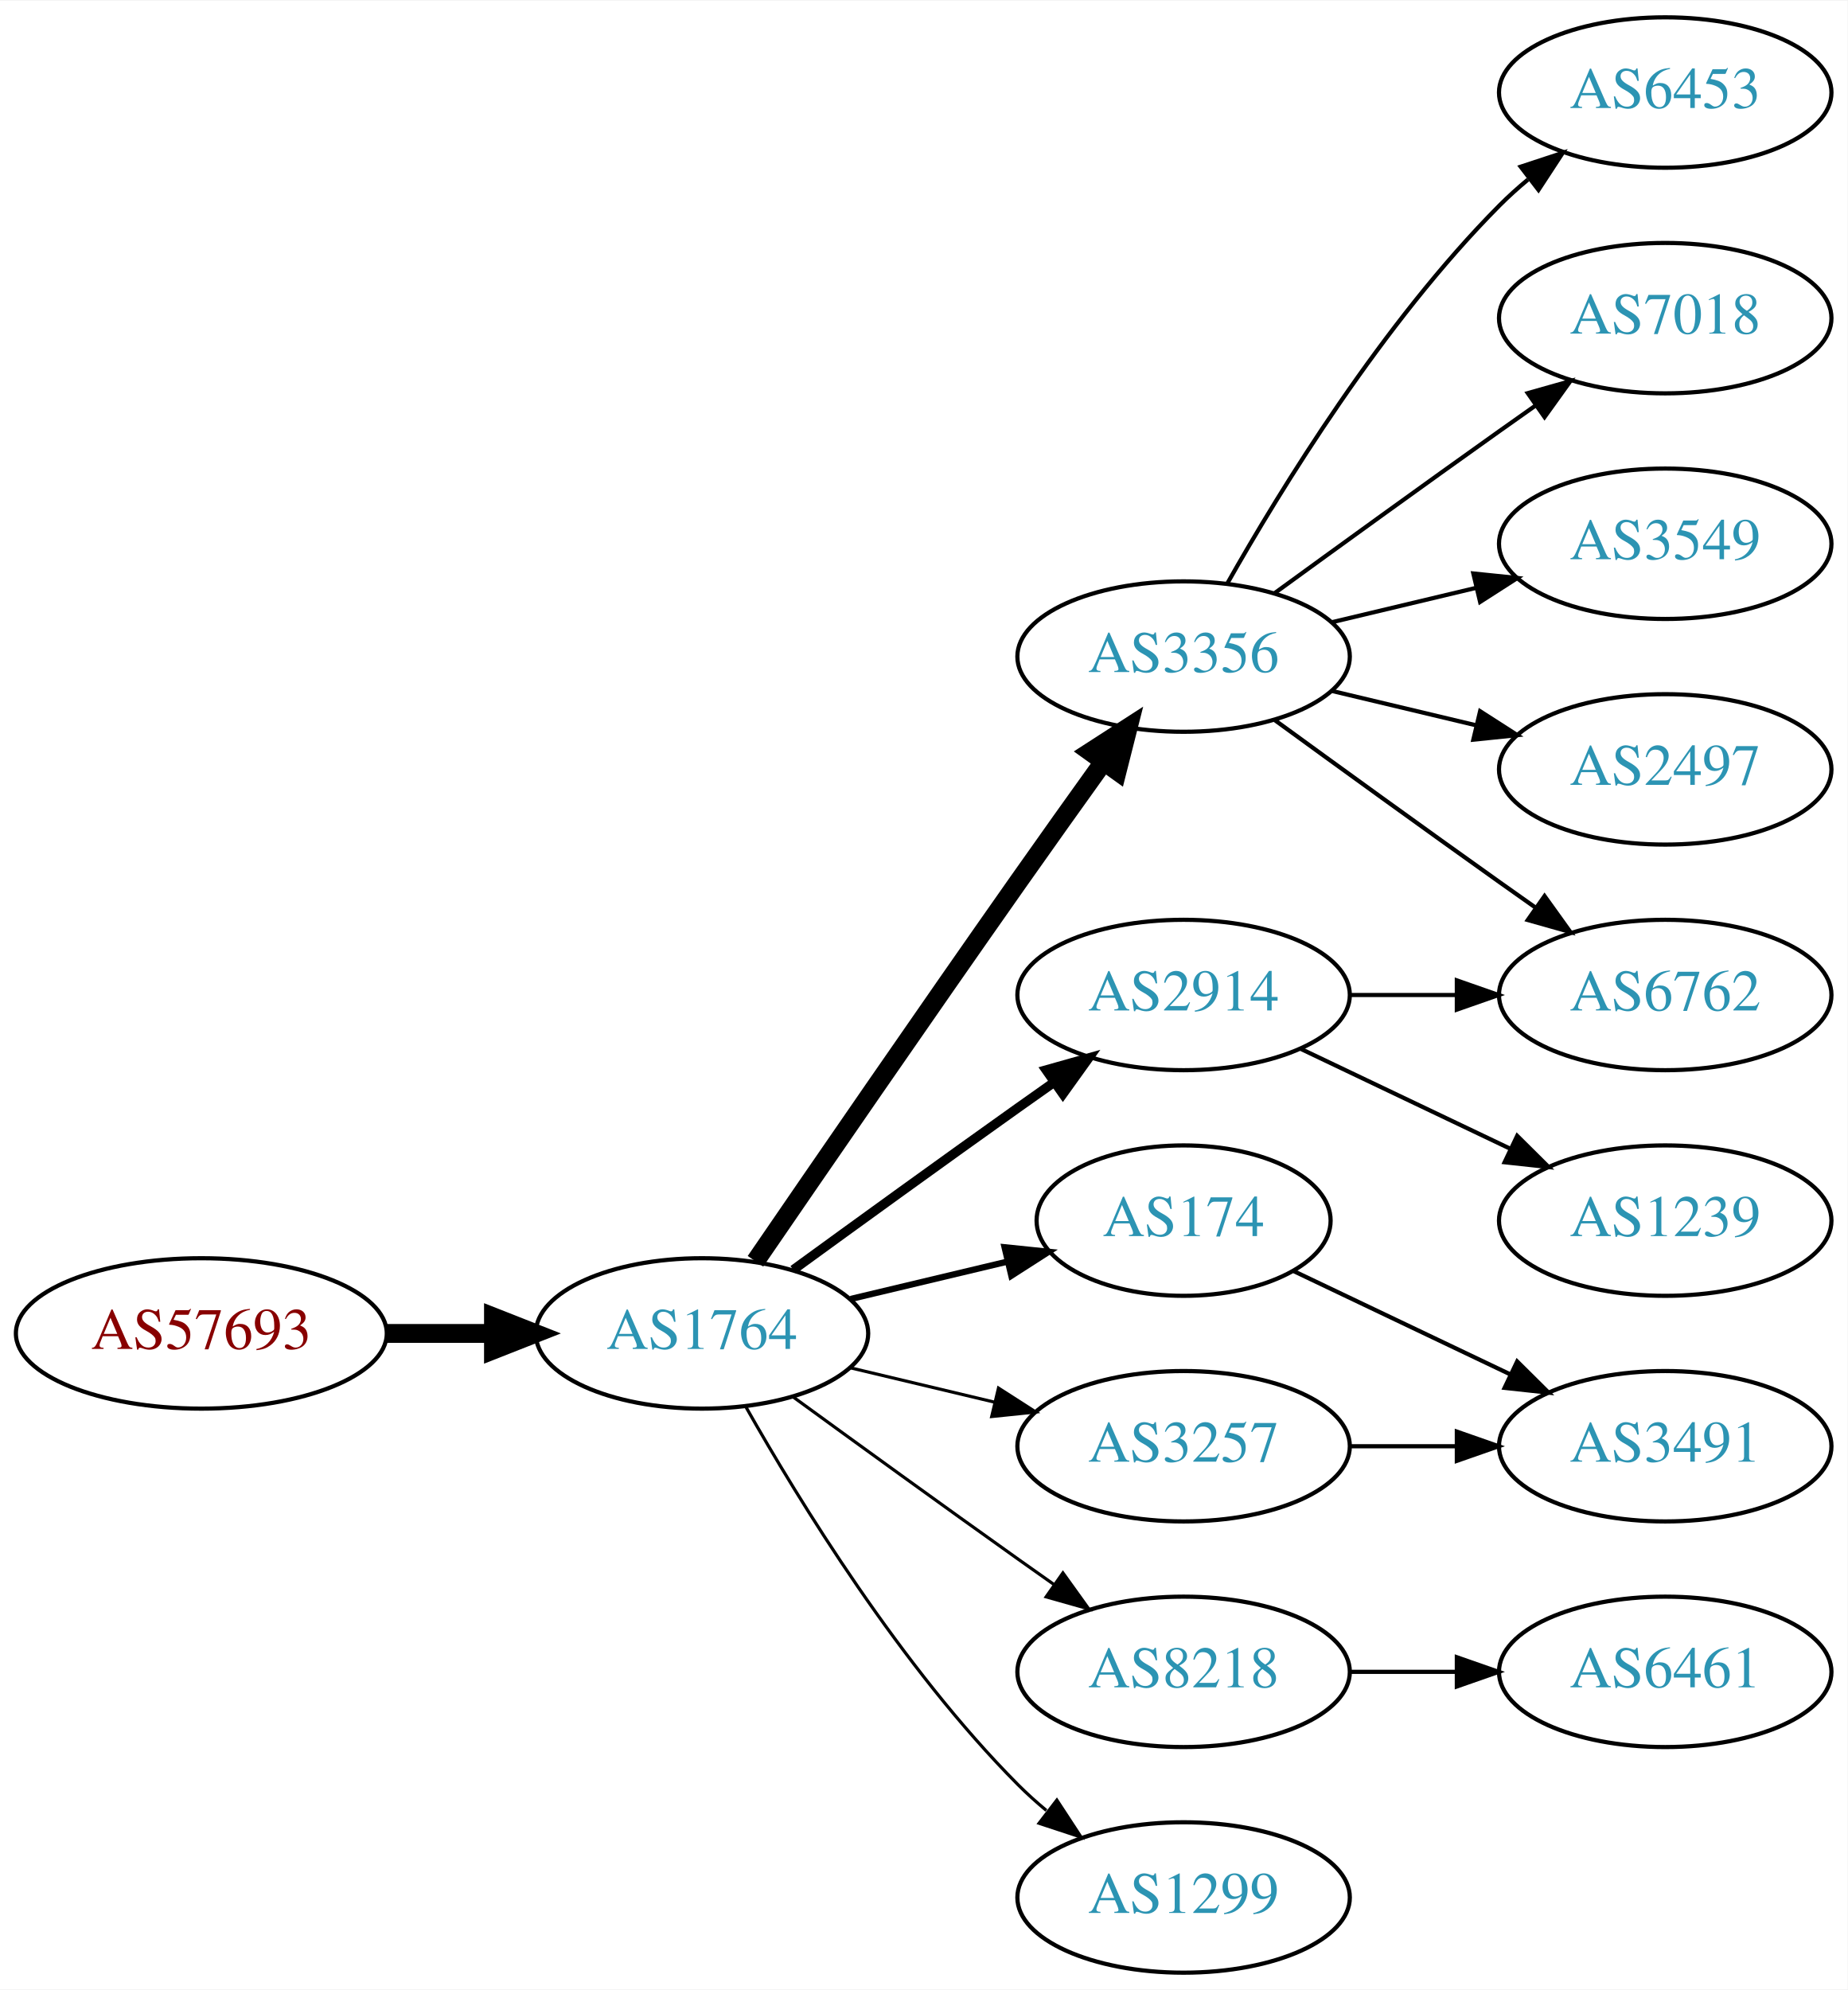
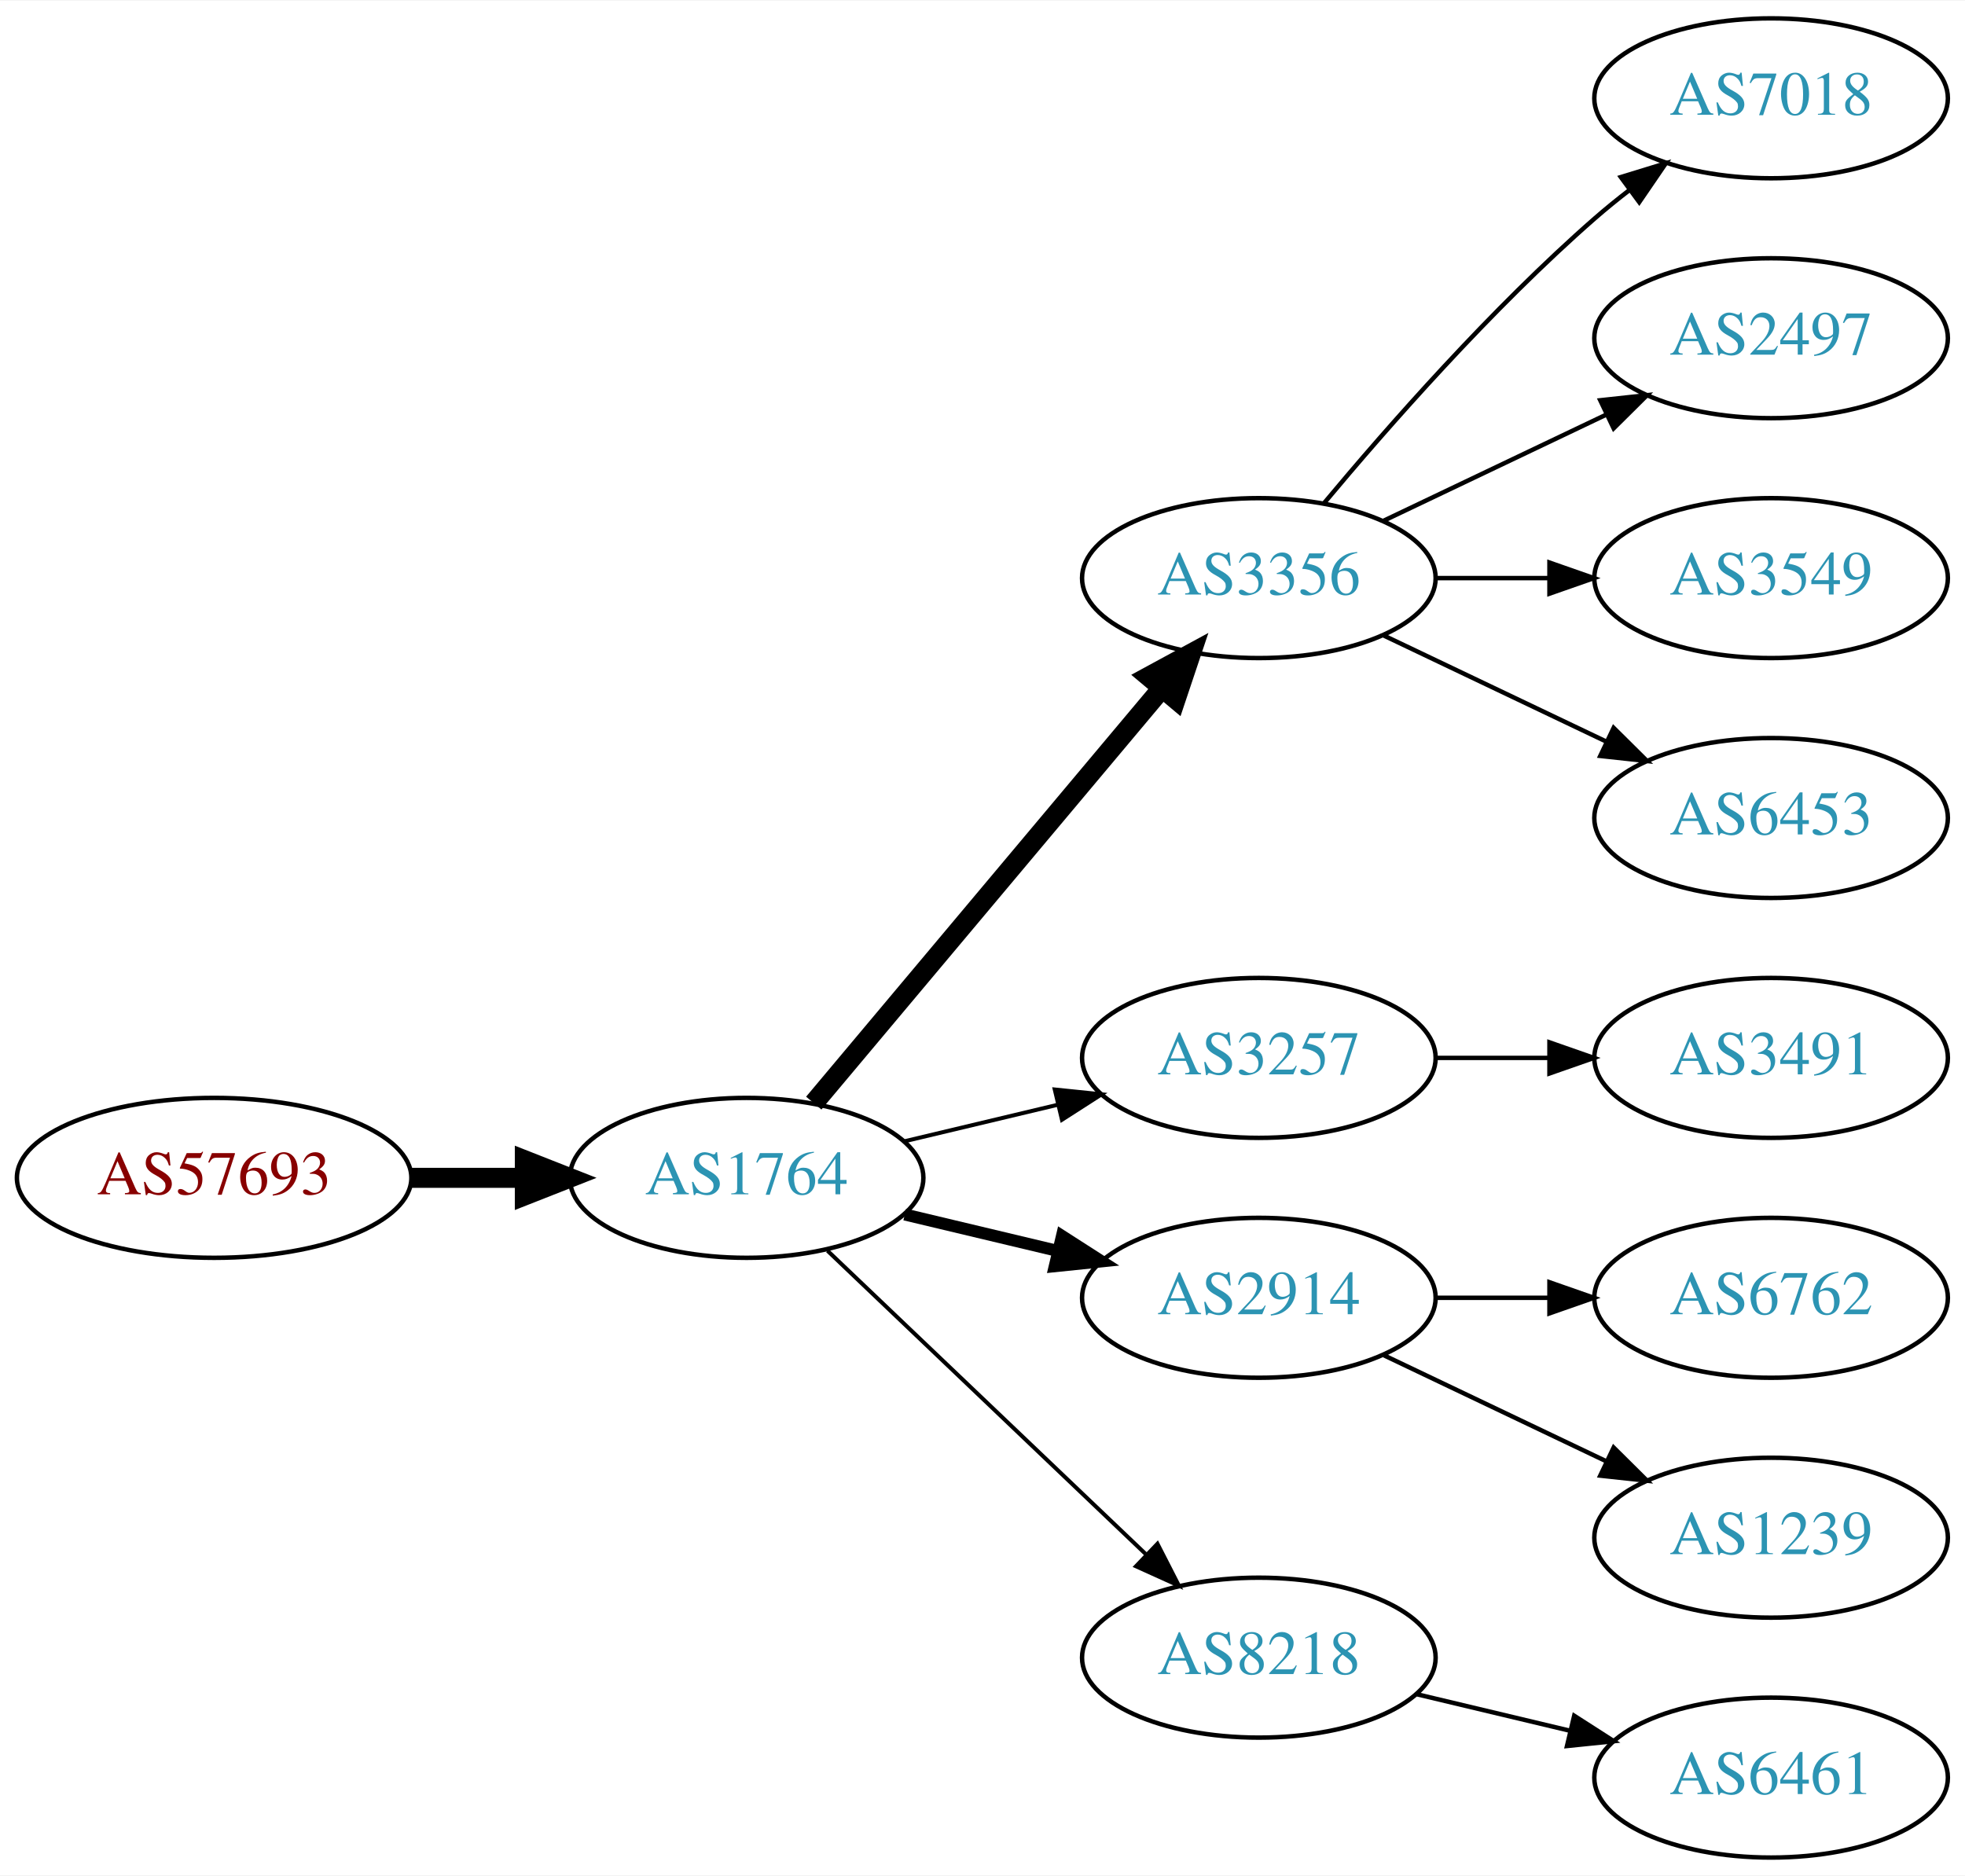
- <svg xmlns="http://www.w3.org/2000/svg" xmlns:xlink="http://www.w3.org/1999/xlink" width="442pt" height="476pt" viewBox="0.00 0.00 442.27 476.00">
-   <g id="graph0" class="graph" transform="scale(1 1) rotate(0) translate(4 472)">
-     <polygon fill="white" stroke="none" points="-4,4 -4,-472 438.271,-472 438.271,4 -4,4" />
+ <svg xmlns="http://www.w3.org/2000/svg" xmlns:xlink="http://www.w3.org/1999/xlink" width="442pt" height="422pt" viewBox="0.00 0.00 442.27 422.00">
+   <g id="graph0" class="graph" transform="scale(1 1) rotate(0) translate(4 418)">
+     <polygon fill="white" stroke="none" points="-4,4 -4,-418 438.271,-418 438.271,4 -4,4" />
    <g id="node1" class="node">
      <g id="a_node1">
        <a xlink:href="/asn/57693" xlink:title="AS57693 ~ CARDSYS [AT]">
          <ellipse fill="#ffffff" stroke="black" cx="44.196" cy="-153" rx="44.393" ry="18" />
          <text text-anchor="middle" x="44.196" y="-149.3" font-family="Times,serif" font-size="14.00" fill="#880000">AS57693</text>
        </a>
      </g>
    </g>
    <g id="node2" class="node">
      <g id="a_node2">
        <a xlink:href="/asn/1764" xlink:title="AS1764 ~ NEXTLAYER-AS [AT]">
          <ellipse fill="#ffffff" stroke="black" cx="164.039" cy="-153" rx="39.794" ry="18" />
          <text text-anchor="middle" x="164.039" y="-149.3" font-family="Times,serif" font-size="14.00" fill="#2c94b3">AS1764</text>
        </a>
      </g>
    </g>
    <g id="edge1" class="edge">
      <path fill="none" stroke="black" stroke-width="4.5" d="M88.407,-153C96.72,-153 105.482,-153 113.965,-153" />
      <polygon fill="black" stroke="black" stroke-width="4.5" points="114.123,-156.938 124.123,-153 114.123,-149.063 114.123,-156.938" />
    </g>
    <g id="node3" class="node">
      <g id="a_node3">
        <a xlink:href="/asn/3356" xlink:title="AS3356 ~ Level 3 Parent, LLC [US]">
-           <ellipse fill="#ffffff" stroke="black" cx="279.332" cy="-315" rx="39.794" ry="18" />
-           <text text-anchor="middle" x="279.332" y="-311.3" font-family="Times,serif" font-size="14.00" fill="#2c94b3">AS3356</text>
+           <ellipse fill="#ffffff" stroke="black" cx="279.332" cy="-288" rx="39.794" ry="18" />
+           <text text-anchor="middle" x="279.332" y="-284.3" font-family="Times,serif" font-size="14.00" fill="#2c94b3">AS3356</text>
        </a>
      </g>
    </g>
    <g id="edge2" class="edge">
-       <path fill="none" stroke="black" stroke-width="4.5" d="M176.846,-170.269C191.489,-191.642 217.262,-229.12 239.685,-261 246.32,-270.433 253.67,-280.739 260.164,-289.795" />
-       <polygon fill="black" stroke="black" stroke-width="4.5" points="257.044,-292.201 266.076,-298.026 263.44,-287.607 257.044,-292.201" />
+       <path fill="none" stroke="black" stroke-width="4.5" d="M179.158,-169.825C198.833,-193.269 234.637,-235.934 257.415,-263.076" />
+       <polygon fill="black" stroke="black" stroke-width="4.5" points="254.59,-265.834 264.034,-270.963 260.622,-260.772 254.59,-265.834" />
    </g>
    <g id="node4" class="node">
      <g id="a_node4">
-         <a xlink:href="/asn/2914" xlink:title="AS2914 ~ NTT America, Inc. [US]">
-           <ellipse fill="#ffffff" stroke="black" cx="279.332" cy="-234" rx="39.794" ry="18" />
-           <text text-anchor="middle" x="279.332" y="-230.3" font-family="Times,serif" font-size="14.00" fill="#2c94b3">AS2914</text>
+         <a xlink:href="/asn/3257" xlink:title="AS3257 ~ GTT [DE]">
+           <ellipse fill="#ffffff" stroke="black" cx="279.332" cy="-180" rx="39.794" ry="18" />
+           <text text-anchor="middle" x="279.332" y="-176.3" font-family="Times,serif" font-size="14.00" fill="#2c94b3">AS3257</text>
        </a>
      </g>
    </g>
    <g id="edge3" class="edge">
-       <path fill="none" stroke="black" stroke-width="2.25" d="M185.887,-168.222C200.821,-179.091 221.435,-194.025 239.685,-207 242.506,-209.005 245.449,-211.085 248.397,-213.159" />
-       <polygon fill="black" stroke="black" stroke-width="2.25" points="246.424,-216.05 256.621,-218.926 250.443,-210.319 246.424,-216.05" />
+       <path fill="none" stroke="black" stroke-width="0.9" d="M199.646,-161.248C210.517,-163.838 222.671,-166.735 234.114,-169.462" />
+       <polygon fill="black" stroke="black" stroke-width="0.9" points="233.397,-172.889 243.936,-171.803 235.02,-166.08 233.397,-172.889" />
    </g>
    <g id="node5" class="node">
      <g id="a_node5">
-         <a xlink:href="/asn/174" xlink:title="AS174 ~ Cogent Communications [US]">
-           <ellipse fill="#ffffff" stroke="black" cx="279.332" cy="-180" rx="35.194" ry="18" />
-           <text text-anchor="middle" x="279.332" y="-176.3" font-family="Times,serif" font-size="14.00" fill="#2c94b3">AS174</text>
+         <a xlink:href="/asn/2914" xlink:title="AS2914 ~ NTT America, Inc. [US]">
+           <ellipse fill="#ffffff" stroke="black" cx="279.332" cy="-126" rx="39.794" ry="18" />
+           <text text-anchor="middle" x="279.332" y="-122.3" font-family="Times,serif" font-size="14.00" fill="#2c94b3">AS2914</text>
        </a>
      </g>
    </g>
    <g id="edge4" class="edge">
-       <path fill="none" stroke="black" stroke-width="1.5" d="M199.646,-161.248C211.44,-164.058 224.745,-167.229 237.013,-170.153" />
-       <polygon fill="black" stroke="black" stroke-width="1.5" points="236.479,-173.624 247.018,-172.537 238.101,-166.814 236.479,-173.624" />
+       <path fill="none" stroke="black" stroke-width="2.7" d="M199.646,-144.752C210.517,-142.162 222.671,-139.265 234.114,-136.538" />
+       <polygon fill="black" stroke="black" stroke-width="2.7" points="235.02,-139.92 243.936,-134.197 233.397,-133.111 235.02,-139.92" />
    </g>
    <g id="node6" class="node">
      <g id="a_node6">
        <a xlink:href="/asn/8218" xlink:title="AS8218 ~ legacy Neotelecoms [FR]">
-           <ellipse fill="#ffffff" stroke="black" cx="279.332" cy="-72" rx="39.794" ry="18" />
-           <text text-anchor="middle" x="279.332" y="-68.3" font-family="Times,serif" font-size="14.00" fill="#2c94b3">AS8218</text>
+           <ellipse fill="#ffffff" stroke="black" cx="279.332" cy="-45" rx="39.794" ry="18" />
+           <text text-anchor="middle" x="279.332" y="-41.3" font-family="Times,serif" font-size="14.00" fill="#2c94b3">AS8218</text>
        </a>
      </g>
    </g>
    <g id="edge5" class="edge">
-       <path fill="none" stroke="black" stroke-width="0.75" d="M185.887,-137.778C200.821,-126.909 221.435,-111.975 239.685,-99 242.506,-96.995 245.449,-94.915 248.397,-92.841" />
-       <polygon fill="black" stroke="black" stroke-width="0.75" points="250.443,-95.681 256.621,-87.074 246.424,-89.95 250.443,-95.681" />
+       <path fill="none" stroke="black" stroke-width="0.9" d="M182.245,-136.597C201.321,-118.413 232.241,-88.937 253.838,-68.349" />
+       <polygon fill="black" stroke="black" stroke-width="0.9" points="256.511,-70.637 261.334,-61.203 251.681,-65.57 256.511,-70.637" />
    </g>
    <g id="node7" class="node">
      <g id="a_node7">
-         <a xlink:href="/asn/3257" xlink:title="AS3257 ~ GTT [DE]">
-           <ellipse fill="#ffffff" stroke="black" cx="279.332" cy="-126" rx="39.794" ry="18" />
-           <text text-anchor="middle" x="279.332" y="-122.3" font-family="Times,serif" font-size="14.00" fill="#2c94b3">AS3257</text>
-         </a>
-       </g>
-     </g>
-     <g id="edge6" class="edge">
-       <path fill="none" stroke="black" stroke-width="0.75" d="M199.646,-144.752C210.517,-142.162 222.671,-139.265 234.114,-136.538" />
-       <polygon fill="black" stroke="black" stroke-width="0.75" points="235.02,-139.92 243.936,-134.197 233.397,-133.111 235.02,-139.92" />
-     </g>
-     <g id="node8" class="node">
-       <g id="a_node8">
-         <a xlink:href="/asn/1299" xlink:title="AS1299 ~ Telia Carrier [EU]">
-           <ellipse fill="#ffffff" stroke="black" cx="279.332" cy="-18" rx="39.794" ry="18" />
-           <text text-anchor="middle" x="279.332" y="-14.3" font-family="Times,serif" font-size="14.00" fill="#2c94b3">AS1299</text>
-         </a>
-       </g>
-     </g>
-     <g id="edge7" class="edge">
-       <path fill="none" stroke="black" stroke-width="0.75" d="M174.498,-135.51C187.28,-112.904 211.712,-73.114 239.685,-45 241.796,-42.879 244.092,-40.812 246.477,-38.829" />
-       <polygon fill="black" stroke="black" stroke-width="0.75" points="248.993,-41.31 254.793,-32.444 244.73,-35.758 248.993,-41.31" />
-     </g>
-     <g id="node9" class="node">
-       <g id="a_node9">
-         <a xlink:href="/asn/6762" xlink:title="AS6762 ~ TELECOM ITALIA SPARKLE S.p.A. [IT]">
-           <ellipse fill="#ffffff" stroke="black" cx="394.625" cy="-234" rx="39.794" ry="18" />
-           <text text-anchor="middle" x="394.625" y="-230.3" font-family="Times,serif" font-size="14.00" fill="#2c94b3">AS6762</text>
-         </a>
-       </g>
-     </g>
-     <g id="edge8" class="edge">
-       <path fill="none" stroke="black" d="M301.18,-299.778C316.114,-288.909 336.727,-273.975 354.978,-261 357.799,-258.995 360.742,-256.915 363.69,-254.841" />
-       <polygon fill="black" stroke="black" points="365.736,-257.681 371.914,-249.074 361.717,-251.95 365.736,-257.681" />
-     </g>
-     <g id="node10" class="node">
-       <g id="a_node10">
-         <a xlink:href="/asn/6453" xlink:title="AS6453 ~ TATA COMMUNICATIONS (AMERICA) INC [US]">
-           <ellipse fill="#ffffff" stroke="black" cx="394.625" cy="-450" rx="39.794" ry="18" />
-           <text text-anchor="middle" x="394.625" y="-446.3" font-family="Times,serif" font-size="14.00" fill="#2c94b3">AS6453</text>
-         </a>
-       </g>
-     </g>
-     <g id="edge9" class="edge">
-       <path fill="none" stroke="black" d="M289.791,-332.49C302.573,-355.096 327.005,-394.886 354.978,-423 357.089,-425.121 359.385,-427.188 361.77,-429.171" />
-       <polygon fill="black" stroke="black" points="360.023,-432.242 370.086,-435.556 364.286,-426.69 360.023,-432.242" />
-     </g>
-     <g id="node11" class="node">
-       <g id="a_node11">
        <a xlink:href="/asn/7018" xlink:title="AS7018 ~ AT&amp;T Services, Inc. [US]">
          <ellipse fill="#ffffff" stroke="black" cx="394.625" cy="-396" rx="39.794" ry="18" />
          <text text-anchor="middle" x="394.625" y="-392.3" font-family="Times,serif" font-size="14.00" fill="#2c94b3">AS7018</text>
        </a>
      </g>
    </g>
+     <g id="edge6" class="edge">
+       <path fill="none" stroke="black" d="M293.962,-304.817C308.244,-321.929 331.791,-348.745 354.978,-369 357.444,-371.154 360.082,-373.294 362.78,-375.372" />
+       <polygon fill="black" stroke="black" points="360.805,-378.264 370.934,-381.37 364.953,-372.625 360.805,-378.264" />
+     </g>
+     <g id="node8" class="node">
+       <g id="a_node8">
+         <a xlink:href="/asn/2497" xlink:title="AS2497 ~ Internet Initiative Japan Inc. [JP]">
+           <ellipse fill="#ffffff" stroke="black" cx="394.625" cy="-342" rx="39.794" ry="18" />
+           <text text-anchor="middle" x="394.625" y="-338.3" font-family="Times,serif" font-size="14.00" fill="#2c94b3">AS2497</text>
+         </a>
+       </g>
+     </g>
+     <g id="edge7" class="edge">
+       <path fill="none" stroke="black" d="M307.468,-300.934C322.462,-308.081 341.283,-317.052 357.506,-324.785" />
+       <polygon fill="black" stroke="black" points="356.177,-328.028 366.71,-329.171 359.188,-321.709 356.177,-328.028" />
+     </g>
+     <g id="node9" class="node">
+       <g id="a_node9">
+         <a xlink:href="/asn/3549" xlink:title="AS3549 ~ Level 3 Parent, LLC [US]">
+           <ellipse fill="#ffffff" stroke="black" cx="394.625" cy="-288" rx="39.794" ry="18" />
+           <text text-anchor="middle" x="394.625" y="-284.3" font-family="Times,serif" font-size="14.00" fill="#2c94b3">AS3549</text>
+         </a>
+       </g>
+     </g>
+     <g id="edge8" class="edge">
+       <path fill="none" stroke="black" d="M319.004,-288C327.207,-288 335.971,-288 344.503,-288" />
+       <polygon fill="black" stroke="black" points="344.742,-291.5 354.742,-288 344.742,-284.5 344.742,-291.5" />
+     </g>
+     <g id="node10" class="node">
+       <g id="a_node10">
+         <a xlink:href="/asn/6453" xlink:title="AS6453 ~ TATA COMMUNICATIONS (AMERICA) INC [US]">
+           <ellipse fill="#ffffff" stroke="black" cx="394.625" cy="-234" rx="39.794" ry="18" />
+           <text text-anchor="middle" x="394.625" y="-230.3" font-family="Times,serif" font-size="14.00" fill="#2c94b3">AS6453</text>
+         </a>
+       </g>
+     </g>
+     <g id="edge9" class="edge">
+       <path fill="none" stroke="black" d="M307.468,-275.066C322.462,-267.919 341.283,-258.948 357.506,-251.215" />
+       <polygon fill="black" stroke="black" points="359.188,-254.291 366.71,-246.829 356.177,-247.972 359.188,-254.291" />
+     </g>
+     <g id="node11" class="node">
+       <g id="a_node11">
+         <a xlink:href="/asn/3491" xlink:title="AS3491 ~ PCCW Global, Inc. [US]">
+           <ellipse fill="#ffffff" stroke="black" cx="394.625" cy="-180" rx="39.794" ry="18" />
+           <text text-anchor="middle" x="394.625" y="-176.3" font-family="Times,serif" font-size="14.00" fill="#2c94b3">AS3491</text>
+         </a>
+       </g>
+     </g>
    <g id="edge10" class="edge">
-       <path fill="none" stroke="black" d="M301.18,-330.222C316.114,-341.091 336.727,-356.025 354.978,-369 357.799,-371.005 360.742,-373.085 363.69,-375.159" />
-       <polygon fill="black" stroke="black" points="361.717,-378.05 371.914,-380.926 365.736,-372.319 361.717,-378.05" />
+       <path fill="none" stroke="black" d="M319.004,-180C327.207,-180 335.971,-180 344.503,-180" />
+       <polygon fill="black" stroke="black" points="344.742,-183.5 354.742,-180 344.742,-176.5 344.742,-183.5" />
    </g>
    <g id="node12" class="node">
      <g id="a_node12">
-         <a xlink:href="/asn/3549" xlink:title="AS3549 ~ Level 3 Parent, LLC [US]">
-           <ellipse fill="#ffffff" stroke="black" cx="394.625" cy="-342" rx="39.794" ry="18" />
-           <text text-anchor="middle" x="394.625" y="-338.3" font-family="Times,serif" font-size="14.00" fill="#2c94b3">AS3549</text>
+         <a xlink:href="/asn/6762" xlink:title="AS6762 ~ TELECOM ITALIA SPARKLE S.p.A. [IT]">
+           <ellipse fill="#ffffff" stroke="black" cx="394.625" cy="-126" rx="39.794" ry="18" />
+           <text text-anchor="middle" x="394.625" y="-122.3" font-family="Times,serif" font-size="14.00" fill="#2c94b3">AS6762</text>
        </a>
      </g>
    </g>
    <g id="edge11" class="edge">
-       <path fill="none" stroke="black" d="M314.939,-323.248C325.81,-325.838 337.964,-328.735 349.407,-331.462" />
-       <polygon fill="black" stroke="black" points="348.69,-334.889 359.229,-333.803 350.313,-328.08 348.69,-334.889" />
+       <path fill="none" stroke="black" d="M319.004,-126C327.207,-126 335.971,-126 344.503,-126" />
+       <polygon fill="black" stroke="black" points="344.742,-129.5 354.742,-126 344.742,-122.5 344.742,-129.5" />
    </g>
    <g id="node13" class="node">
      <g id="a_node13">
-         <a xlink:href="/asn/2497" xlink:title="AS2497 ~ Internet Initiative Japan Inc. [JP]">
-           <ellipse fill="#ffffff" stroke="black" cx="394.625" cy="-288" rx="39.794" ry="18" />
-           <text text-anchor="middle" x="394.625" y="-284.3" font-family="Times,serif" font-size="14.00" fill="#2c94b3">AS2497</text>
+         <a xlink:href="/asn/1239" xlink:title="AS1239 ~ Sprint [US]">
+           <ellipse fill="#ffffff" stroke="black" cx="394.625" cy="-72" rx="39.794" ry="18" />
+           <text text-anchor="middle" x="394.625" y="-68.3" font-family="Times,serif" font-size="14.00" fill="#2c94b3">AS1239</text>
        </a>
      </g>
    </g>
    <g id="edge12" class="edge">
-       <path fill="none" stroke="black" d="M314.939,-306.752C325.81,-304.162 337.964,-301.265 349.407,-298.538" />
-       <polygon fill="black" stroke="black" points="350.313,-301.92 359.229,-296.197 348.69,-295.111 350.313,-301.92" />
-     </g>
-     <g id="edge14" class="edge">
-       <path fill="none" stroke="black" d="M319.004,-234C327.207,-234 335.971,-234 344.503,-234" />
-       <polygon fill="black" stroke="black" points="344.742,-237.5 354.742,-234 344.742,-230.5 344.742,-237.5" />
+       <path fill="none" stroke="black" d="M307.468,-113.066C322.462,-105.919 341.283,-96.948 357.506,-89.215" />
+       <polygon fill="black" stroke="black" points="359.188,-92.291 366.71,-84.829 356.177,-85.972 359.188,-92.291" />
    </g>
    <g id="node14" class="node">
      <g id="a_node14">
-         <a xlink:href="/asn/1239" xlink:title="AS1239 ~ Sprint [US]">
-           <ellipse fill="#ffffff" stroke="black" cx="394.625" cy="-180" rx="39.794" ry="18" />
-           <text text-anchor="middle" x="394.625" y="-176.3" font-family="Times,serif" font-size="14.00" fill="#2c94b3">AS1239</text>
+         <a xlink:href="/asn/6461" xlink:title="AS6461 ~ Zayo Bandwidth [US]">
+           <ellipse fill="#ffffff" stroke="black" cx="394.625" cy="-18" rx="39.794" ry="18" />
+           <text text-anchor="middle" x="394.625" y="-14.3" font-family="Times,serif" font-size="14.00" fill="#2c94b3">AS6461</text>
        </a>
      </g>
    </g>
    <g id="edge13" class="edge">
-       <path fill="none" stroke="black" d="M307.468,-221.066C322.462,-213.919 341.283,-204.948 357.506,-197.215" />
-       <polygon fill="black" stroke="black" points="359.188,-200.291 366.71,-192.829 356.177,-193.972 359.188,-200.291" />
-     </g>
-     <g id="node16" class="node">
-       <g id="a_node16">
-         <a xlink:href="/asn/3491" xlink:title="AS3491 ~ PCCW Global, Inc. [US]">
-           <ellipse fill="#ffffff" stroke="black" cx="394.625" cy="-126" rx="39.794" ry="18" />
-           <text text-anchor="middle" x="394.625" y="-122.3" font-family="Times,serif" font-size="14.00" fill="#2c94b3">AS3491</text>
-         </a>
-       </g>
-     </g>
-     <g id="edge17" class="edge">
-       <path fill="none" stroke="black" d="M305.757,-167.881C321.059,-160.587 340.783,-151.186 357.665,-143.14" />
-       <polygon fill="black" stroke="black" points="359.184,-146.293 366.705,-138.831 356.172,-139.974 359.184,-146.293" />
-     </g>
-     <g id="node15" class="node">
-       <g id="a_node15">
-         <a xlink:href="/asn/6461" xlink:title="AS6461 ~ Zayo Bandwidth [US]">
-           <ellipse fill="#ffffff" stroke="black" cx="394.625" cy="-72" rx="39.794" ry="18" />
-           <text text-anchor="middle" x="394.625" y="-68.3" font-family="Times,serif" font-size="14.00" fill="#2c94b3">AS6461</text>
-         </a>
-       </g>
-     </g>
-     <g id="edge15" class="edge">
-       <path fill="none" stroke="black" d="M319.004,-72C327.207,-72 335.971,-72 344.503,-72" />
-       <polygon fill="black" stroke="black" points="344.742,-75.5 354.742,-72 344.742,-68.5 344.742,-75.5" />
-     </g>
-     <g id="edge16" class="edge">
-       <path fill="none" stroke="black" d="M319.004,-126C327.207,-126 335.971,-126 344.503,-126" />
-       <polygon fill="black" stroke="black" points="344.742,-129.5 354.742,-126 344.742,-122.5 344.742,-129.5" />
+       <path fill="none" stroke="black" d="M314.939,-36.752C325.81,-34.162 337.964,-31.265 349.407,-28.538" />
+       <polygon fill="black" stroke="black" points="350.313,-31.92 359.229,-26.197 348.69,-25.111 350.313,-31.92" />
    </g>
  </g>
</svg>
